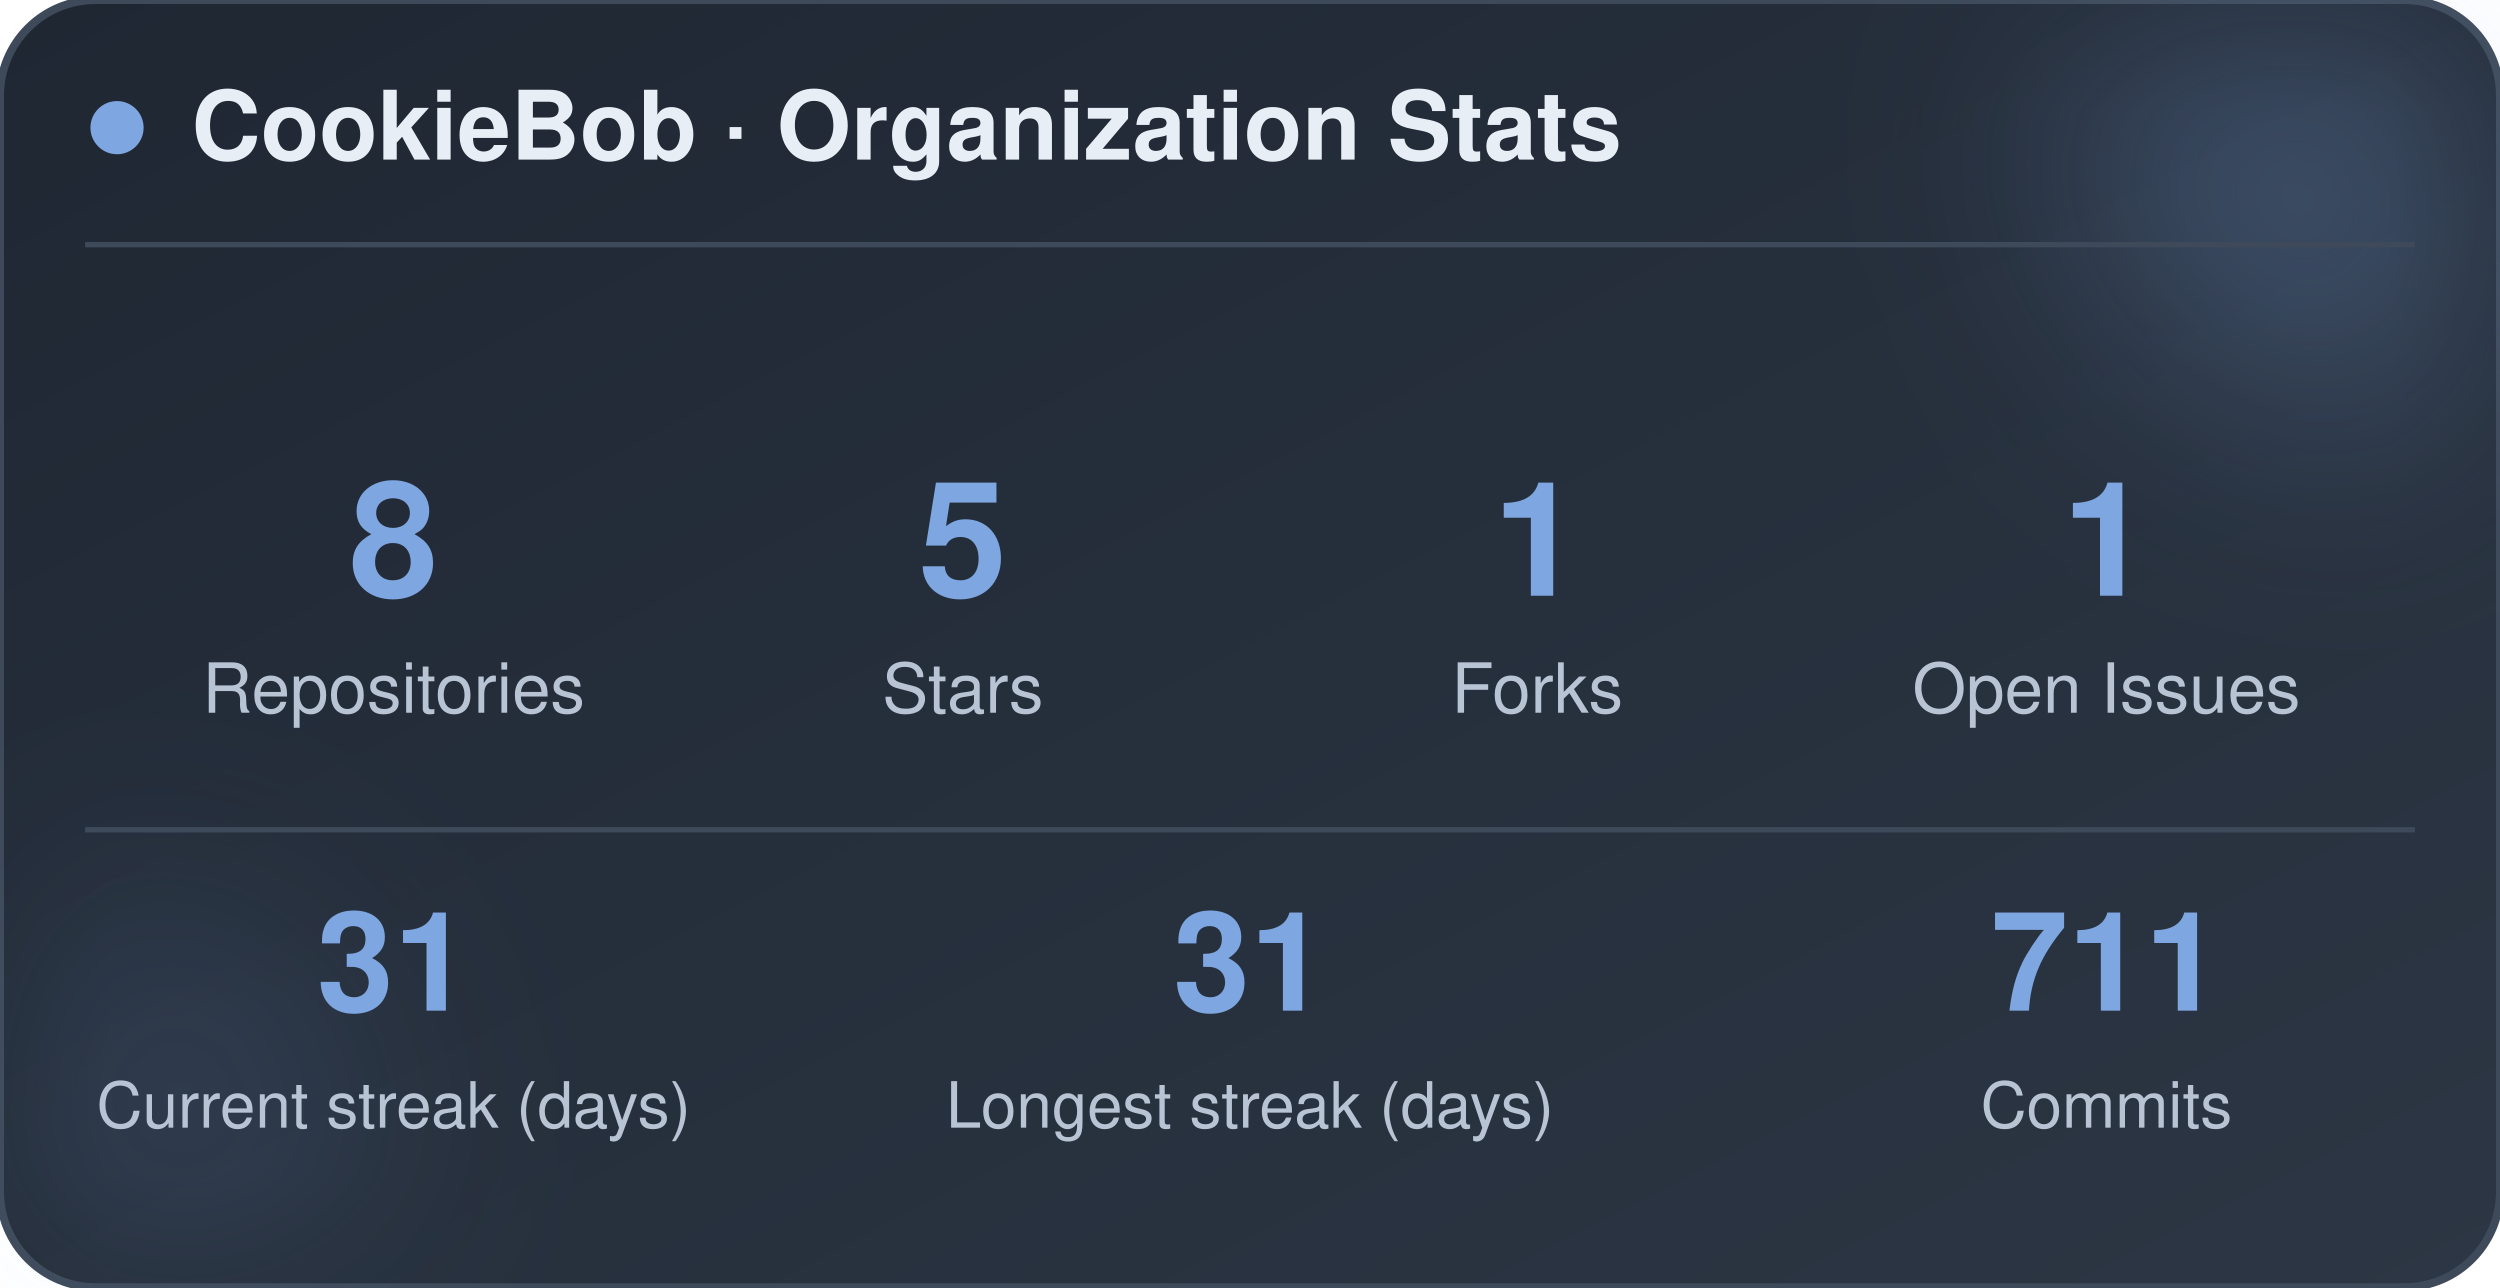
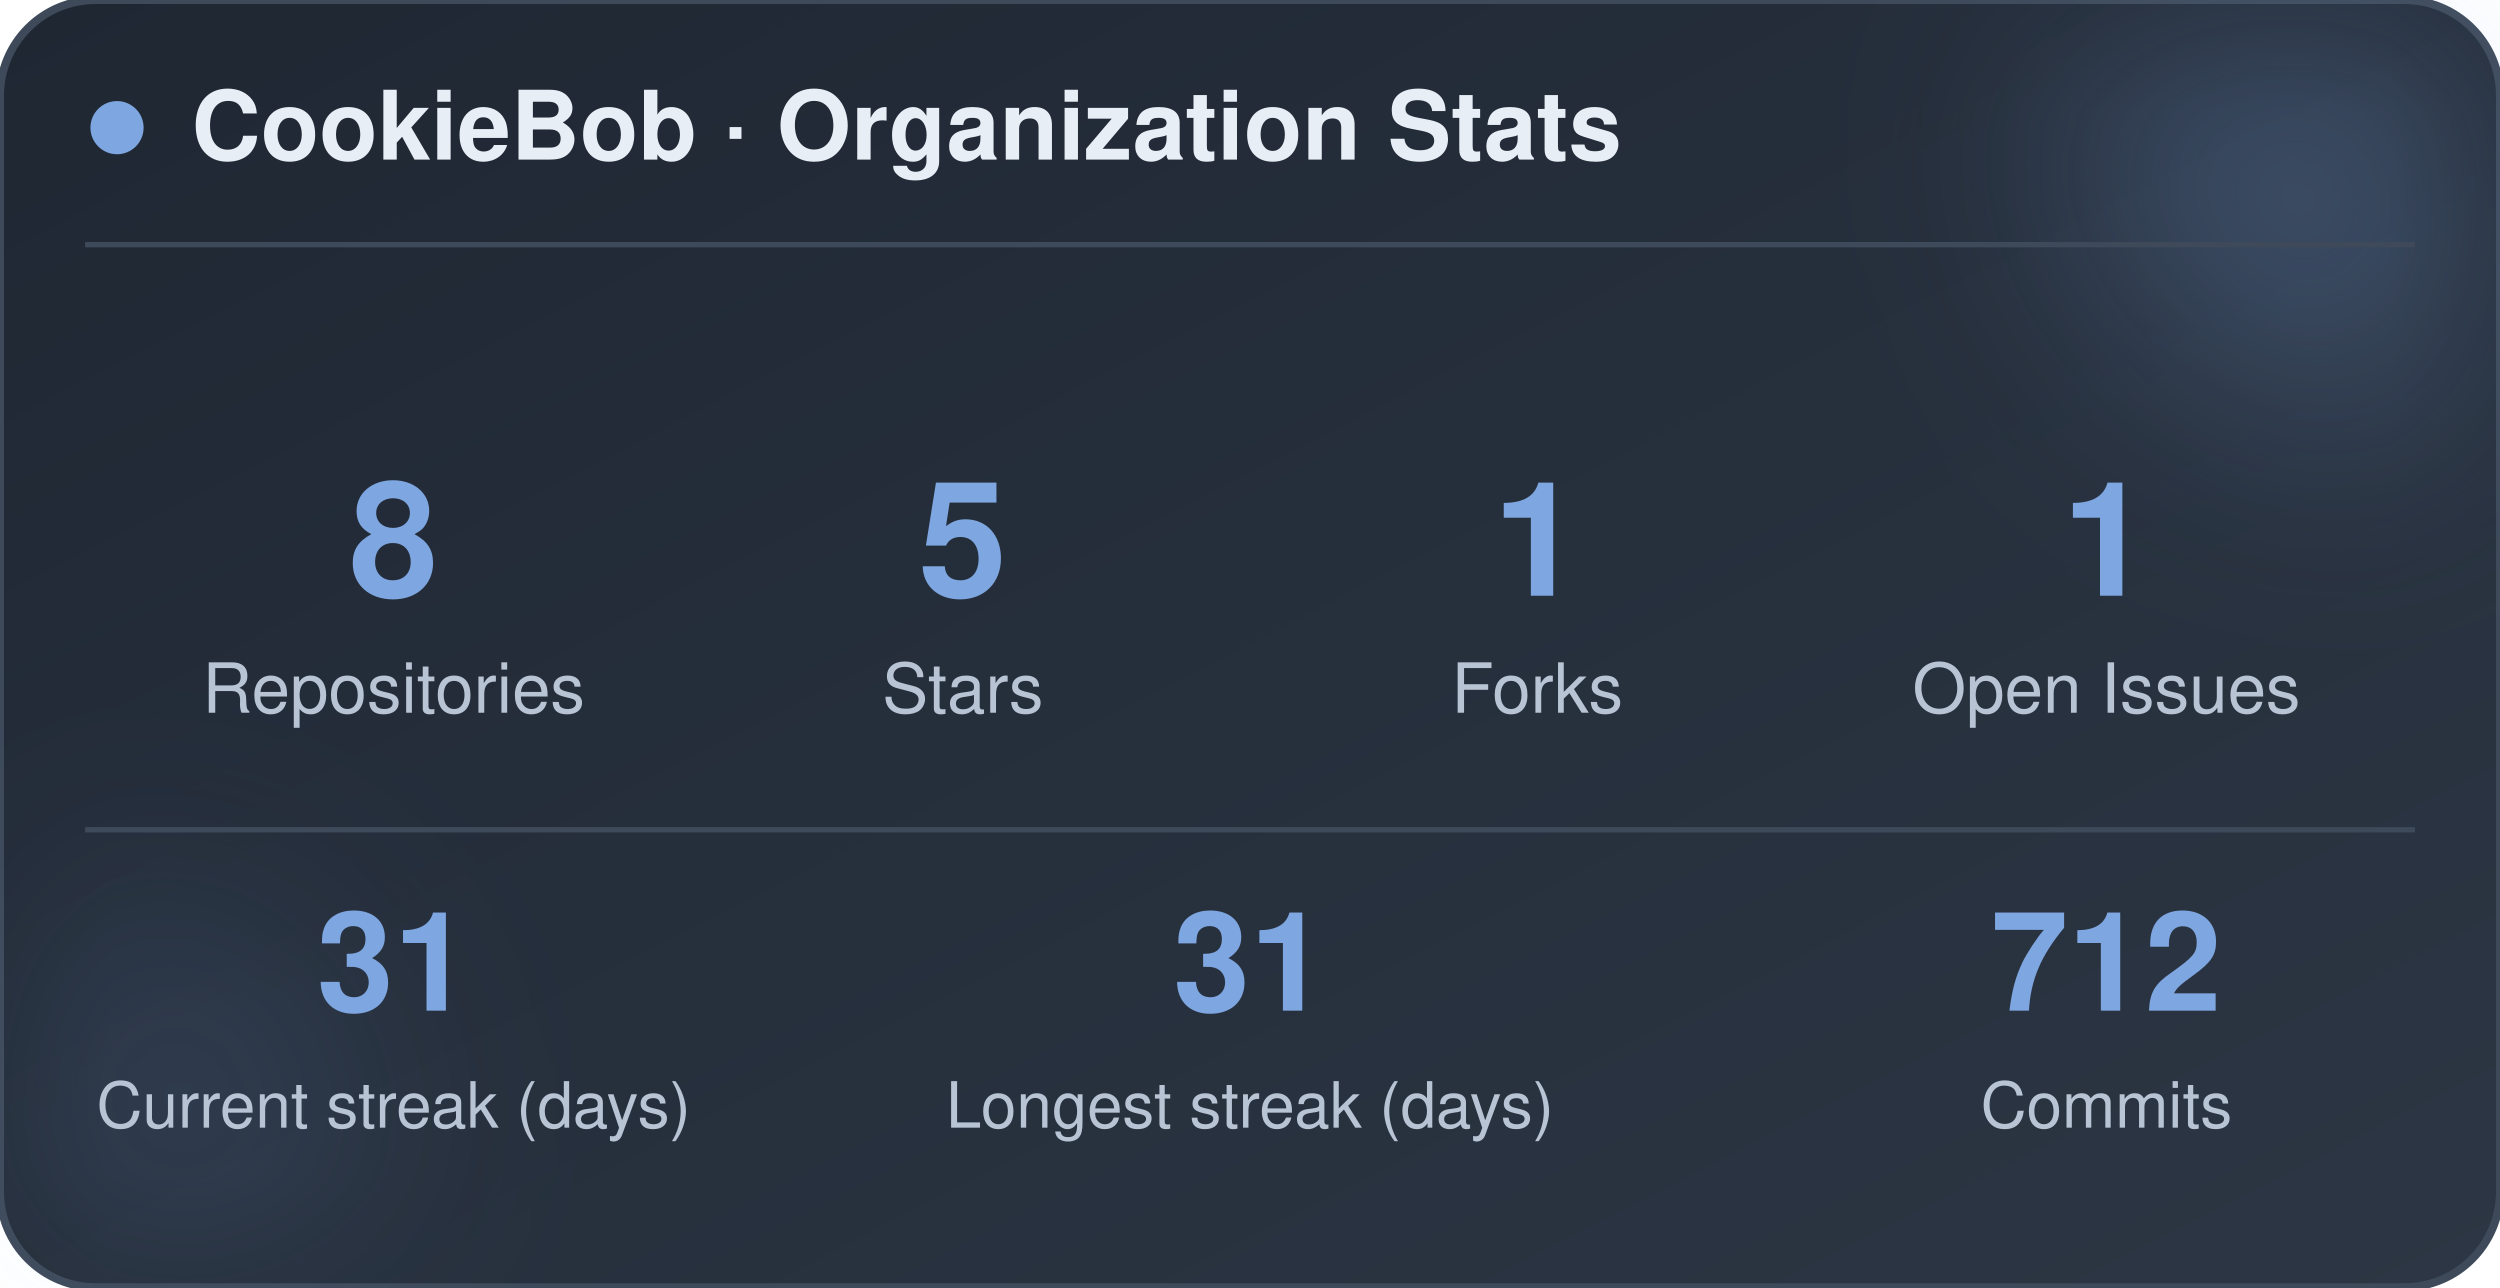
<svg xmlns="http://www.w3.org/2000/svg" width="470" height="242" viewBox="0 0 470 242" role="img" aria-label="CookieBob stats">
  <defs>
    <linearGradient id="bg" x1="0%" y1="0%" x2="100%" y2="100%">
      <stop offset="0%" stop-color="#1f2733" />
      <stop offset="100%" stop-color="#2c3644" />
    </linearGradient>
    <filter id="blur" x="-60%" y="-60%" width="220%" height="220%">
      <feGaussianBlur stdDeviation="22" />
    </filter>
  </defs>
  <rect x="0" y="0" width="470" height="242" rx="18" fill="url(#bg)" stroke="#3e4a5a" stroke-width="1.5" />
  <circle cx="444" cy="24" r="54" fill="#7ea6e0" opacity="0.26" filter="url(#blur)" />
  <circle cx="26" cy="212" r="42" fill="#7ea6e0" opacity="0.14" filter="url(#blur)" />
  <circle cx="22" cy="24" r="5" fill="#7ea6e0" />
  <text x="36" y="30" font-family="-apple-system, BlinkMacSystemFont, 'Segoe UI', Helvetica, Arial, sans-serif" font-size="18" font-weight="700" fill="#e8eef5">CookieBob · Organization Stats</text>
  <line x1="16" y1="46" x2="454" y2="46" stroke="#3e4a5a" stroke-width="1" />
  <text x="74" y="112" text-anchor="middle" font-family="-apple-system, BlinkMacSystemFont, 'Segoe UI', Helvetica, Arial, sans-serif" font-size="30" font-weight="800" fill="#7ea6e0">8</text>
  <text x="74" y="134" text-anchor="middle" font-family="-apple-system, BlinkMacSystemFont, 'Segoe UI', Helvetica, Arial, sans-serif" font-size="13" fill="#b8c4d4">Repositories</text>
  <text x="181" y="112" text-anchor="middle" font-family="-apple-system, BlinkMacSystemFont, 'Segoe UI', Helvetica, Arial, sans-serif" font-size="30" font-weight="800" fill="#7ea6e0">5</text>
  <text x="181" y="134" text-anchor="middle" font-family="-apple-system, BlinkMacSystemFont, 'Segoe UI', Helvetica, Arial, sans-serif" font-size="13" fill="#b8c4d4">Stars</text>
  <text x="289" y="112" text-anchor="middle" font-family="-apple-system, BlinkMacSystemFont, 'Segoe UI', Helvetica, Arial, sans-serif" font-size="30" font-weight="800" fill="#7ea6e0">1</text>
  <text x="289" y="134" text-anchor="middle" font-family="-apple-system, BlinkMacSystemFont, 'Segoe UI', Helvetica, Arial, sans-serif" font-size="13" fill="#b8c4d4">Forks</text>
  <text x="396" y="112" text-anchor="middle" font-family="-apple-system, BlinkMacSystemFont, 'Segoe UI', Helvetica, Arial, sans-serif" font-size="30" font-weight="800" fill="#7ea6e0">1</text>
  <text x="396" y="134" text-anchor="middle" font-family="-apple-system, BlinkMacSystemFont, 'Segoe UI', Helvetica, Arial, sans-serif" font-size="13" fill="#b8c4d4">Open Issues</text>
  <line x1="16" y1="156" x2="454" y2="156" stroke="#3e4a5a" stroke-width="1" />
  <text x="74" y="190" text-anchor="middle" font-family="-apple-system, BlinkMacSystemFont, 'Segoe UI', Helvetica, Arial, sans-serif" font-size="26" font-weight="800" fill="#7ea6e0">31</text>
  <text x="74" y="212" text-anchor="middle" font-family="-apple-system, BlinkMacSystemFont, 'Segoe UI', Helvetica, Arial, sans-serif" font-size="12" fill="#b8c4d4">Current streak (days)</text>
  <text x="235" y="190" text-anchor="middle" font-family="-apple-system, BlinkMacSystemFont, 'Segoe UI', Helvetica, Arial, sans-serif" font-size="26" font-weight="800" fill="#7ea6e0">31</text>
  <text x="235" y="212" text-anchor="middle" font-family="-apple-system, BlinkMacSystemFont, 'Segoe UI', Helvetica, Arial, sans-serif" font-size="12" fill="#b8c4d4">Longest streak (days)</text>
-   <text x="396" y="190" text-anchor="middle" font-family="-apple-system, BlinkMacSystemFont, 'Segoe UI', Helvetica, Arial, sans-serif" font-size="26" font-weight="800" fill="#7ea6e0">711</text>
+   <text x="396" y="190" text-anchor="middle" font-family="-apple-system, BlinkMacSystemFont, 'Segoe UI', Helvetica, Arial, sans-serif" font-size="26" font-weight="800" fill="#7ea6e0">712</text>
  <text x="396" y="212" text-anchor="middle" font-family="-apple-system, BlinkMacSystemFont, 'Segoe UI', Helvetica, Arial, sans-serif" font-size="12" fill="#b8c4d4">Commits</text>
</svg>
